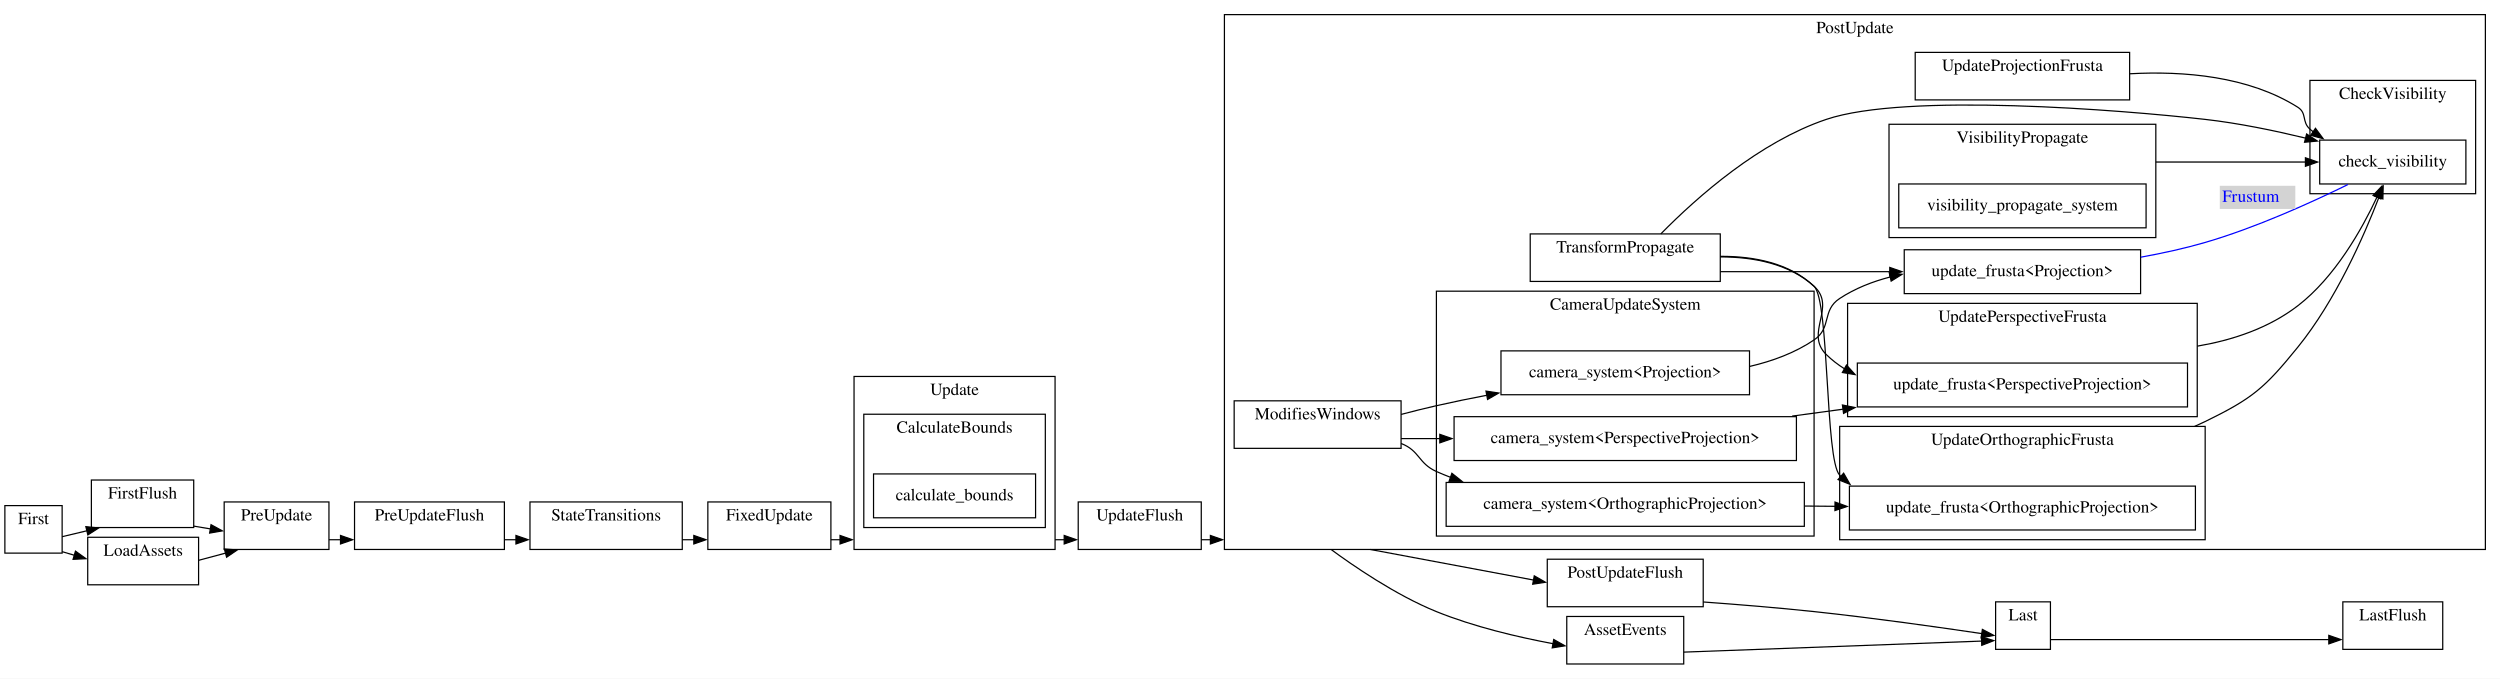
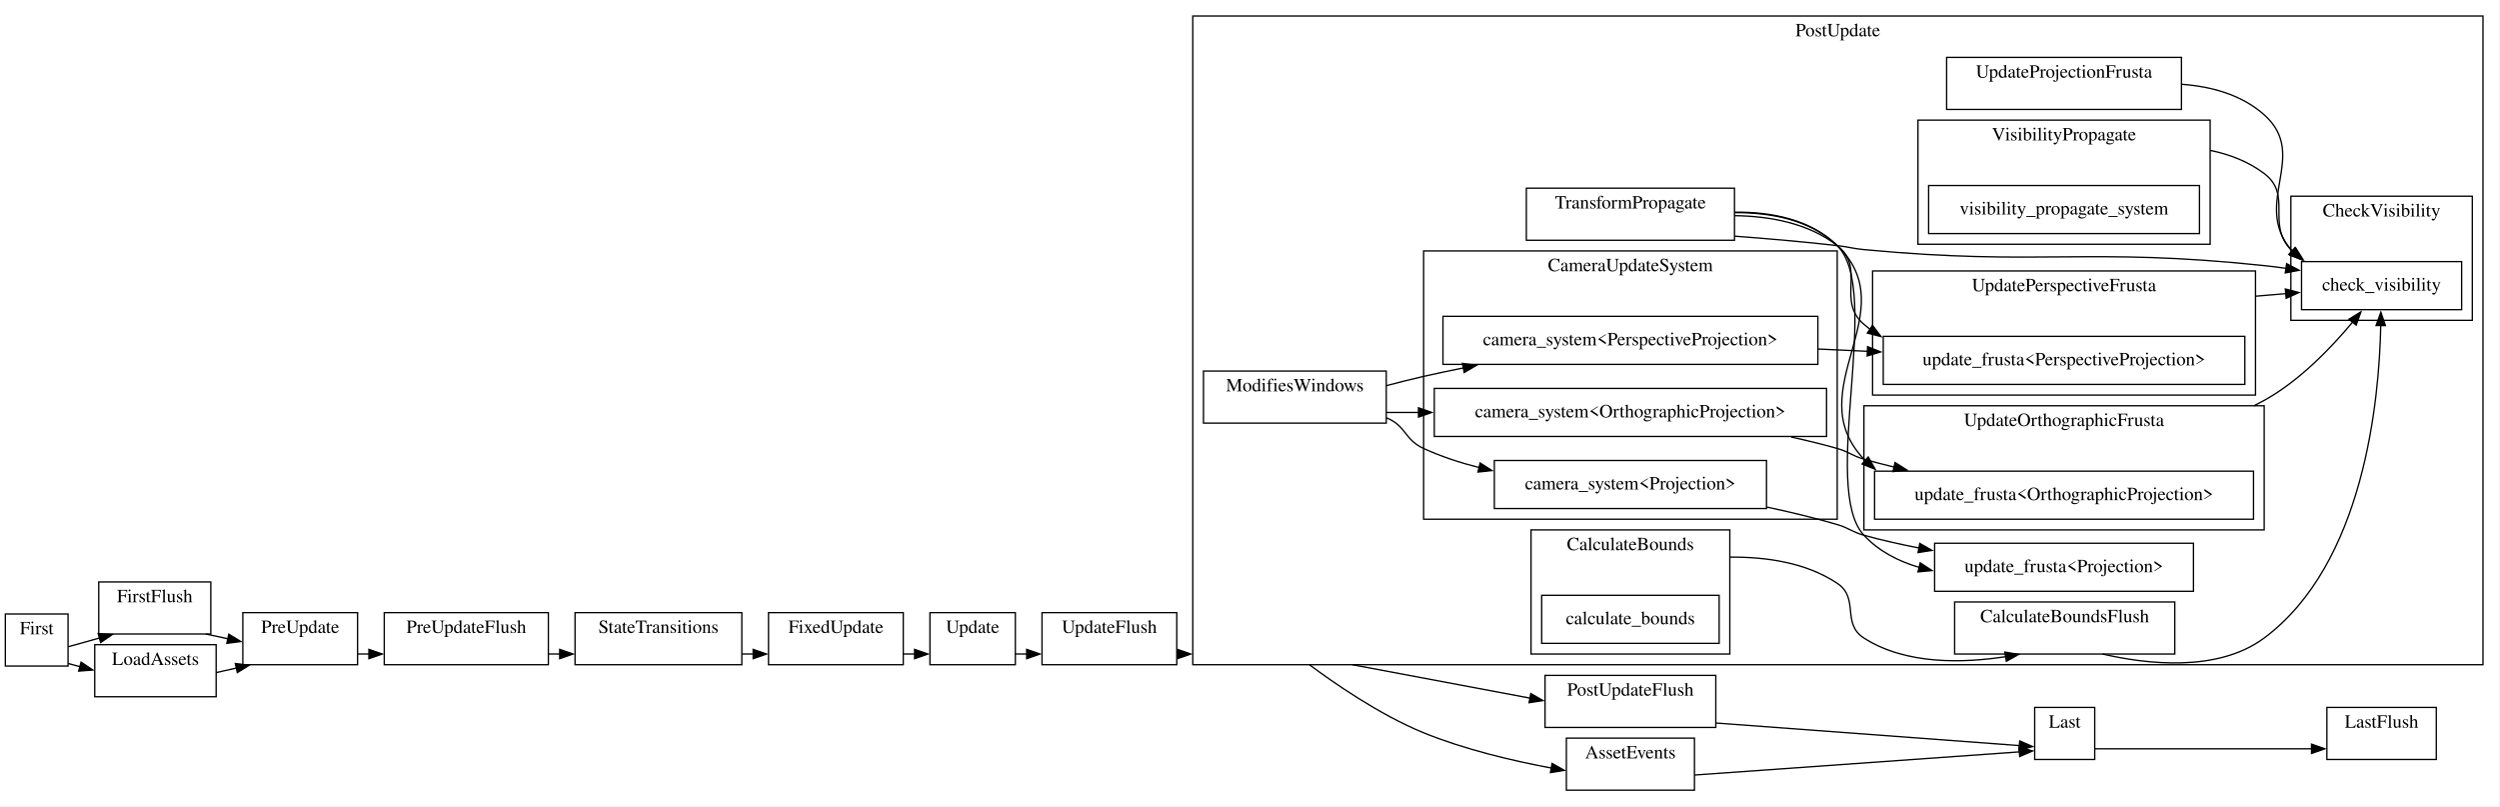
- <svg xmlns="http://www.w3.org/2000/svg" xmlns:xlink="http://www.w3.org/1999/xlink" width="2052pt" height="557pt" viewBox="0.00 0.00 2052.00 557.00">
-   <g id="graph0" class="graph" transform="scale(1 1) rotate(0) translate(4 553)">
-     <polygon fill="white" stroke="none" points="-4,4 -4,-553 2048,-553 2048,4 -4,4" />
+ <svg xmlns="http://www.w3.org/2000/svg" width="1873pt" height="604pt" viewBox="0.00 0.00 1873.00 604.00">
+   <g id="graph0" class="graph" transform="scale(1 1) rotate(0) translate(4 600)">
+     <polygon fill="white" stroke="none" points="-4,4 -4,-600 1869,-600 1869,4 -4,4" />
    <g id="clust1" class="cluster">
-       <polygon fill="none" stroke="black" points="71,-120 71,-159 155,-159 155,-120 71,-120" />
-       <text text-anchor="middle" x="113" y="-143.8" font-family="Times,serif" font-size="14.00">FirstFlush</text>
+       <polygon fill="none" stroke="black" points="70,-125 70,-164 154,-164 154,-125 70,-125" />
+       <text text-anchor="middle" x="112" y="-148.8" font-family="Times,serif" font-size="14.00">FirstFlush</text>
    </g>
    <g id="clust2" class="cluster">
-       <polygon fill="none" stroke="black" points="287,-102 287,-141 410,-141 410,-102 287,-102" />
-       <text text-anchor="middle" x="348.5" y="-125.8" font-family="Times,serif" font-size="14.00">PreUpdateFlush</text>
+       <polygon fill="none" stroke="black" points="284,-102 284,-141 407,-141 407,-102 284,-102" />
+       <text text-anchor="middle" x="345.5" y="-125.8" font-family="Times,serif" font-size="14.00">PreUpdateFlush</text>
    </g>
    <g id="clust3" class="cluster">
-       <polygon fill="none" stroke="black" points="881,-102 881,-141 982,-141 982,-102 881,-102" />
-       <text text-anchor="middle" x="931.5" y="-125.8" font-family="Times,serif" font-size="14.00">UpdateFlush</text>
+       <polygon fill="none" stroke="black" points="777,-102 777,-141 878,-141 878,-102 777,-102" />
+       <text text-anchor="middle" x="827.5" y="-125.8" font-family="Times,serif" font-size="14.00">UpdateFlush</text>
    </g>
    <g id="clust4" class="cluster">
-       <polygon fill="none" stroke="black" points="1266,-55 1266,-94 1394,-94 1394,-55 1266,-55" />
-       <text text-anchor="middle" x="1330" y="-78.8" font-family="Times,serif" font-size="14.00">PostUpdateFlush</text>
+       <polygon fill="none" stroke="black" points="1154,-55 1154,-94 1282,-94 1282,-55 1154,-55" />
+       <text text-anchor="middle" x="1218" y="-78.8" font-family="Times,serif" font-size="14.00">PostUpdateFlush</text>
    </g>
    <g id="clust5" class="cluster">
-       <polygon fill="none" stroke="black" points="1919,-20 1919,-59 2001,-59 2001,-20 1919,-20" />
-       <text text-anchor="middle" x="1960" y="-43.8" font-family="Times,serif" font-size="14.00">LastFlush</text>
+       <polygon fill="none" stroke="black" points="1740,-31 1740,-70 1822,-70 1822,-31 1740,-31" />
+       <text text-anchor="middle" x="1781" y="-54.8" font-family="Times,serif" font-size="14.00">LastFlush</text>
    </g>
    <g id="clust6" class="cluster">
-       <polygon fill="none" stroke="black" points="0,-99 0,-138 47,-138 47,-99 0,-99" />
-       <text text-anchor="middle" x="23.5" y="-122.8" font-family="Times,serif" font-size="14.00">First</text>
+       <polygon fill="none" stroke="black" points="0,-101 0,-140 47,-140 47,-101 0,-101" />
+       <text text-anchor="middle" x="23.5" y="-124.8" font-family="Times,serif" font-size="14.00">First</text>
    </g>
    <g id="clust7" class="cluster">
-       <polygon fill="none" stroke="black" points="180,-102 180,-141 266,-141 266,-102 180,-102" />
-       <text text-anchor="middle" x="223" y="-125.8" font-family="Times,serif" font-size="14.00">PreUpdate</text>
+       <polygon fill="none" stroke="black" points="178,-102 178,-141 264,-141 264,-102 178,-102" />
+       <text text-anchor="middle" x="221" y="-125.8" font-family="Times,serif" font-size="14.00">PreUpdate</text>
    </g>
    <g id="clust8" class="cluster">
-       <polygon fill="none" stroke="black" points="431,-102 431,-141 556,-141 556,-102 431,-102" />
-       <text text-anchor="middle" x="493.5" y="-125.8" font-family="Times,serif" font-size="14.00">StateTransitions</text>
+       <polygon fill="none" stroke="black" points="427,-102 427,-141 552,-141 552,-102 427,-102" />
+       <text text-anchor="middle" x="489.5" y="-125.8" font-family="Times,serif" font-size="14.00">StateTransitions</text>
    </g>
    <g id="clust9" class="cluster">
-       <polygon fill="none" stroke="black" points="577,-102 577,-141 678,-141 678,-102 577,-102" />
-       <text text-anchor="middle" x="627.5" y="-125.8" font-family="Times,serif" font-size="14.00">FixedUpdate</text>
+       <polygon fill="none" stroke="black" points="572,-102 572,-141 673,-141 673,-102 572,-102" />
+       <text text-anchor="middle" x="622.5" y="-125.8" font-family="Times,serif" font-size="14.00">FixedUpdate</text>
    </g>
    <g id="clust10" class="cluster">
-       <polygon fill="none" stroke="black" points="697,-102 697,-244 862,-244 862,-102 697,-102" />
-       <text text-anchor="middle" x="779.5" y="-228.8" font-family="Times,serif" font-size="14.00">Update</text>
+       <polygon fill="none" stroke="black" points="693,-102 693,-141 757,-141 757,-102 693,-102" />
+       <text text-anchor="middle" x="725" y="-125.8" font-family="Times,serif" font-size="14.00">Update</text>
    </g>
    <g id="clust11" class="cluster">
-       <polygon fill="none" stroke="black" points="705,-120 705,-213 854,-213 854,-120 705,-120" />
-       <text text-anchor="middle" x="779.5" y="-197.8" font-family="Times,serif" font-size="14.00">CalculateBounds</text>
+       <polygon fill="none" stroke="black" points="890,-102 890,-588 1857,-588 1857,-102 890,-102" />
+       <text text-anchor="middle" x="1373.5" y="-572.8" font-family="Times,serif" font-size="14.00">PostUpdate</text>
    </g>
    <g id="clust12" class="cluster">
-       <polygon fill="none" stroke="black" points="1001,-102 1001,-541 2036,-541 2036,-102 1001,-102" />
-       <text text-anchor="middle" x="1518.5" y="-525.8" font-family="Times,serif" font-size="14.00">PostUpdate</text>
+       <polygon fill="none" stroke="black" points="1140,-420 1140,-459 1296,-459 1296,-420 1140,-420" />
+       <text text-anchor="middle" x="1218" y="-443.8" font-family="Times,serif" font-size="14.00">TransformPropagate</text>
    </g>
    <g id="clust13" class="cluster">
-       <polygon fill="none" stroke="black" points="1252,-322 1252,-361 1408,-361 1408,-322 1252,-322" />
-       <text text-anchor="middle" x="1330" y="-345.8" font-family="Times,serif" font-size="14.00">TransformPropagate</text>
+       <polygon fill="none" stroke="black" points="898,-283 898,-322 1035,-322 1035,-283 898,-283" />
+       <text text-anchor="middle" x="966.5" y="-306.8" font-family="Times,serif" font-size="14.00">ModifiesWindows</text>
    </g>
    <g id="clust14" class="cluster">
-       <polygon fill="none" stroke="black" points="1009,-185 1009,-224 1146,-224 1146,-185 1009,-185" />
-       <text text-anchor="middle" x="1077.5" y="-208.8" font-family="Times,serif" font-size="14.00">ModifiesWindows</text>
+       <polygon fill="none" stroke="black" points="1063,-211 1063,-412 1373,-412 1373,-211 1063,-211" />
+       <text text-anchor="middle" x="1218" y="-396.8" font-family="Times,serif" font-size="14.00">CameraUpdateSystem</text>
    </g>
    <g id="clust15" class="cluster">
-       <polygon fill="none" stroke="black" points="1175,-113 1175,-314 1485,-314 1485,-113 1175,-113" />
-       <text text-anchor="middle" x="1330" y="-298.8" font-family="Times,serif" font-size="14.00">CameraUpdateSystem</text>
+       <polygon fill="none" stroke="black" points="1143.5,-110 1143.5,-203 1292.5,-203 1292.5,-110 1143.5,-110" />
+       <text text-anchor="middle" x="1218" y="-187.8" font-family="Times,serif" font-size="14.00">CalculateBounds</text>
    </g>
    <g id="clust16" class="cluster">
-       <polygon fill="none" stroke="black" points="1506,-110 1506,-203 1806,-203 1806,-110 1506,-110" />
-       <text text-anchor="middle" x="1656" y="-187.8" font-family="Times,serif" font-size="14.00">UpdateOrthographicFrusta</text>
+       <polygon fill="none" stroke="black" points="1461,-110 1461,-149 1626,-149 1626,-110 1461,-110" />
+       <text text-anchor="middle" x="1543.5" y="-133.8" font-family="Times,serif" font-size="14.00">CalculateBoundsFlush</text>
    </g>
    <g id="clust17" class="cluster">
-       <polygon fill="none" stroke="black" points="1512.5,-211 1512.5,-304 1799.5,-304 1799.5,-211 1512.5,-211" />
-       <text text-anchor="middle" x="1656" y="-288.8" font-family="Times,serif" font-size="14.00">UpdatePerspectiveFrusta</text>
+       <polygon fill="none" stroke="black" points="1393,-203 1393,-296 1693,-296 1693,-203 1393,-203" />
+       <text text-anchor="middle" x="1543" y="-280.8" font-family="Times,serif" font-size="14.00">UpdateOrthographicFrusta</text>
    </g>
    <g id="clust18" class="cluster">
-       <polygon fill="none" stroke="black" points="1568,-471 1568,-510 1744,-510 1744,-471 1568,-471" />
-       <text text-anchor="middle" x="1656" y="-494.8" font-family="Times,serif" font-size="14.00">UpdateProjectionFrusta</text>
+       <polygon fill="none" stroke="black" points="1399.5,-304 1399.5,-397 1686.5,-397 1686.5,-304 1399.5,-304" />
+       <text text-anchor="middle" x="1543" y="-381.8" font-family="Times,serif" font-size="14.00">UpdatePerspectiveFrusta</text>
    </g>
    <g id="clust19" class="cluster">
-       <polygon fill="none" stroke="black" points="1892,-394 1892,-487 2028,-487 2028,-394 1892,-394" />
-       <text text-anchor="middle" x="1960" y="-471.8" font-family="Times,serif" font-size="14.00">CheckVisibility</text>
+       <polygon fill="none" stroke="black" points="1455,-518 1455,-557 1631,-557 1631,-518 1455,-518" />
+       <text text-anchor="middle" x="1543" y="-541.8" font-family="Times,serif" font-size="14.00">UpdateProjectionFrusta</text>
    </g>
    <g id="clust20" class="cluster">
-       <polygon fill="none" stroke="black" points="1546.5,-358 1546.5,-451 1765.5,-451 1765.5,-358 1546.5,-358" />
-       <text text-anchor="middle" x="1656" y="-435.8" font-family="Times,serif" font-size="14.00">VisibilityPropagate</text>
+       <polygon fill="none" stroke="black" points="1713,-360 1713,-453 1849,-453 1849,-360 1713,-360" />
+       <text text-anchor="middle" x="1781" y="-437.8" font-family="Times,serif" font-size="14.00">CheckVisibility</text>
    </g>
    <g id="clust21" class="cluster">
-       <polygon fill="none" stroke="black" points="1634,-20 1634,-59 1679,-59 1679,-20 1634,-20" />
-       <text text-anchor="middle" x="1656.5" y="-43.8" font-family="Times,serif" font-size="14.00">Last</text>
+       <polygon fill="none" stroke="black" points="1433.5,-417 1433.5,-510 1652.5,-510 1652.5,-417 1433.5,-417" />
+       <text text-anchor="middle" x="1543" y="-494.8" font-family="Times,serif" font-size="14.00">VisibilityPropagate</text>
    </g>
    <g id="clust22" class="cluster">
-       <polygon fill="none" stroke="black" points="68,-73 68,-112 159,-112 159,-73 68,-73" />
-       <text text-anchor="middle" x="113.5" y="-96.8" font-family="Times,serif" font-size="14.00">LoadAssets</text>
+       <polygon fill="none" stroke="black" points="1521,-31 1521,-70 1566,-70 1566,-31 1521,-31" />
+       <text text-anchor="middle" x="1543.5" y="-54.8" font-family="Times,serif" font-size="14.00">Last</text>
    </g>
    <g id="clust23" class="cluster">
-       <polygon fill="none" stroke="black" points="1282,-8 1282,-47 1378,-47 1378,-8 1282,-8" />
-       <text text-anchor="middle" x="1330" y="-31.8" font-family="Times,serif" font-size="14.00">AssetEvents</text>
+       <polygon fill="none" stroke="black" points="67,-78 67,-117 158,-117 158,-78 67,-78" />
+       <text text-anchor="middle" x="112.5" y="-101.8" font-family="Times,serif" font-size="14.00">LoadAssets</text>
+     </g>
+     <g id="clust24" class="cluster">
+       <polygon fill="none" stroke="black" points="1170,-8 1170,-47 1266,-47 1266,-8 1170,-8" />
+       <text text-anchor="middle" x="1218" y="-31.8" font-family="Times,serif" font-size="14.00">AssetEvents</text>
    </g>
    <g id="edge2" class="edge">
-       <path fill="none" stroke="black" d="M155,-121.17C159.51,-120.42 164.14,-119.64 168.77,-118.87" />
-       <polygon fill="black" stroke="black" points="169.22,-122.34 178.51,-117.25 168.07,-115.44 169.22,-122.34" />
+       <path fill="none" stroke="black" d="M150.21,-125C155.62,-123.84 161.27,-122.62 166.92,-121.41" />
+       <polygon fill="black" stroke="black" points="167.48,-124.87 176.53,-119.35 166.01,-118.02 167.48,-124.87" />
    </g>
    <g id="edge4" class="edge">
-       <path fill="none" stroke="black" d="M410,-110C413.26,-110 416.56,-110 419.86,-110" />
-       <polygon fill="black" stroke="black" points="419.49,-113.5 429.49,-110 419.49,-106.5 419.49,-113.5" />
+       <path fill="none" stroke="black" d="M407,-110C409.83,-110 412.68,-110 415.54,-110" />
+       <polygon fill="black" stroke="black" points="415.49,-113.5 425.49,-110 415.49,-106.5 415.49,-113.5" />
    </g>
    <g id="edge8" class="edge">
-       <path fill="none" stroke="black" d="M982,-110C984.49,-110 987.02,-110 989.58,-110" />
-       <polygon fill="black" stroke="black" points="989.49,-113.5 999.49,-110 989.49,-106.5 989.49,-113.5" />
+       <path fill="none" stroke="black" d="M878,-110C878.18,-110 878.37,-110 878.55,-110" />
+       <polygon fill="black" stroke="black" points="878.49,-113.5 888.49,-110 878.49,-106.5 878.49,-113.5" />
    </g>
    <g id="edge10" class="edge">
-       <path fill="none" stroke="black" d="M1394,-58.9C1421.91,-56.88 1455.13,-54.18 1485,-51 1533.16,-45.87 1588.74,-37.98 1622.87,-32.9" />
-       <polygon fill="black" stroke="black" points="1623.14,-36.4 1632.51,-31.46 1622.1,-29.48 1623.14,-36.4" />
+       <path fill="none" stroke="black" d="M1282,-58.32C1350.25,-53.25 1456.47,-45.35 1509.54,-41.41" />
+       <polygon fill="black" stroke="black" points="1509.78,-44.9 1519.49,-40.67 1509.26,-37.92 1509.78,-44.9" />
    </g>
    <g id="edge1" class="edge">
-       <path fill="none" stroke="black" d="M47,-112.49C53.33,-114 60.41,-115.69 67.51,-117.38" />
-       <polygon fill="black" stroke="black" points="66.47,-120.73 77.01,-119.65 68.1,-113.92 66.47,-120.73" />
+       <path fill="none" stroke="black" d="M47,-115.44C53.47,-117.25 60.51,-119.21 67,-121 68.18,-121.33 69.37,-121.65 70.58,-121.99" />
+       <polygon fill="black" stroke="black" points="69.56,-125.34 80.13,-124.6 71.41,-118.58 69.56,-125.34" />
    </g>
    <g id="edge13" class="edge">
-       <path fill="none" stroke="black" d="M47,-100.2C50.21,-99.26 53.61,-98.25 57.12,-97.22" />
-       <polygon fill="black" stroke="black" points="57.95,-100.62 66.55,-94.43 55.97,-93.9 57.95,-100.62" />
+       <path fill="none" stroke="black" d="M47,-102.92C49.97,-102.13 53.11,-101.3 56.34,-100.45" />
+       <polygon fill="black" stroke="black" points="56.77,-103.96 65.54,-98.02 54.98,-97.19 56.77,-103.96" />
    </g>
    <g id="edge3" class="edge">
-       <path fill="none" stroke="black" d="M266,-110C269.16,-110 272.4,-110 275.68,-110" />
-       <polygon fill="black" stroke="black" points="275.49,-113.5 285.49,-110 275.49,-106.5 275.49,-113.5" />
+       <path fill="none" stroke="black" d="M264,-110C266.78,-110 269.62,-110 272.49,-110" />
+       <polygon fill="black" stroke="black" points="272.49,-113.5 282.49,-110 272.49,-106.5 272.49,-113.5" />
    </g>
    <g id="edge5" class="edge">
-       <path fill="none" stroke="black" d="M556,-110C559.22,-110 562.46,-110 565.69,-110" />
-       <polygon fill="black" stroke="black" points="565.49,-113.5 575.49,-110 565.49,-106.5 565.49,-113.5" />
+       <path fill="none" stroke="black" d="M552,-110C554.93,-110 557.87,-110 560.8,-110" />
+       <polygon fill="black" stroke="black" points="560.49,-113.5 570.49,-110 560.49,-106.5 560.49,-113.5" />
    </g>
    <g id="edge6" class="edge">
-       <path fill="none" stroke="black" d="M678,-110C680.58,-110 683.21,-110 685.86,-110" />
-       <polygon fill="black" stroke="black" points="685.49,-113.5 695.49,-110 685.49,-106.5 685.49,-113.5" />
+       <path fill="none" stroke="black" d="M673,-110C675.93,-110 678.87,-110 681.76,-110" />
+       <polygon fill="black" stroke="black" points="681.49,-113.5 691.49,-110 681.49,-106.5 681.49,-113.5" />
    </g>
    <g id="edge7" class="edge">
-       <path fill="none" stroke="black" d="M862,-110C864.53,-110 867.05,-110 869.55,-110" />
-       <polygon fill="black" stroke="black" points="869.49,-113.5 879.49,-110 869.49,-106.5 869.49,-113.5" />
-     </g>
-     <g id="node12" class="node">
-       <polygon fill="none" stroke="black" points="846,-164 713,-164 713,-128 846,-128 846,-164" />
-       <text text-anchor="middle" x="779.5" y="-142.3" font-family="Times,serif" font-size="14.00">calculate_bounds</text>
+       <path fill="none" stroke="black" d="M757,-110C759.78,-110 762.64,-110 765.56,-110" />
+       <polygon fill="black" stroke="black" points="765.49,-113.5 775.49,-110 765.49,-106.5 765.49,-113.5" />
    </g>
    <g id="edge9" class="edge">
-       <path fill="none" stroke="black" d="M1120.72,-102C1157.45,-95.12 1211.26,-85.05 1254.98,-76.86" />
-       <polygon fill="black" stroke="black" points="1255.33,-80.36 1264.52,-75.07 1254.04,-73.48 1255.33,-80.36" />
+       <path fill="none" stroke="black" d="M1009.55,-102C1046.06,-95.14 1099.52,-85.09 1143.02,-76.91" />
+       <polygon fill="black" stroke="black" points="1143.33,-80.41 1152.51,-75.12 1142.04,-73.53 1143.33,-80.41" />
    </g>
    <g id="edge14" class="edge">
-       <path fill="none" stroke="black" d="M1088.53,-102C1105.71,-89.33 1141.26,-64.67 1175,-51 1205.65,-38.58 1241.6,-30.1 1271.06,-24.59" />
-       <polygon fill="black" stroke="black" points="1271.29,-28.11 1280.51,-22.9 1270.05,-21.22 1271.29,-28.11" />
-     </g>
-     <g id="node21" class="node">
-       <polygon fill="none" stroke="black" points="1798,-154 1514,-154 1514,-118 1798,-118 1798,-154" />
-       <text text-anchor="middle" x="1656" y="-132.3" font-family="Times,serif" font-size="14.00">update_frusta&lt;OrthographicProjection&gt;</text>
+       <path fill="none" stroke="black" d="M977.4,-102C994.38,-89.32 1029.54,-64.65 1063,-51 1093.63,-38.51 1129.59,-30.02 1159.05,-24.53" />
+       <polygon fill="black" stroke="black" points="1159.28,-28.04 1168.51,-22.84 1158.05,-21.15 1159.28,-28.04" />
+     </g>
+     <g id="node22" class="node">
+       <polygon fill="none" stroke="black" points="1685,-247 1401,-247 1401,-211 1685,-211 1685,-247" />
+       <text text-anchor="middle" x="1543" y="-225.3" font-family="Times,serif" font-size="14.00">update_frusta&lt;OrthographicProjection&gt;</text>
+     </g>
+     <g id="edge21" class="edge">
+       <path fill="none" stroke="black" d="M1296,-440.7C1323.58,-440.86 1352.81,-435.27 1373,-416 1424.84,-366.52 1343.74,-308.05 1393,-256 1393.37,-255.61 1393.75,-255.22 1394.13,-254.83" />
+       <polygon fill="black" stroke="black" points="1396.25,-257.63 1401.47,-248.4 1391.64,-252.36 1396.25,-257.63" />
+     </g>
+     <g id="node24" class="node">
+       <polygon fill="none" stroke="black" points="1678.5,-348 1407.5,-348 1407.5,-312 1678.5,-312 1678.5,-348" />
+       <text text-anchor="middle" x="1543" y="-326.3" font-family="Times,serif" font-size="14.00">update_frusta&lt;PerspectiveProjection&gt;</text>
+     </g>
+     <g id="edge23" class="edge">
+       <path fill="none" stroke="black" d="M1296,-438.42C1322.79,-438.07 1351.49,-432.73 1373,-416 1394.86,-399.01 1372.03,-375.08 1393,-357 1394.51,-355.7 1396.05,-354.46 1397.64,-353.26" />
+       <polygon fill="black" stroke="black" points="1399.45,-356.26 1405.83,-347.81 1395.57,-350.44 1399.45,-356.26" />
+     </g>
+     <g id="node27" class="node">
+       <polygon fill="none" stroke="black" points="1841,-404 1721,-404 1721,-368 1841,-368 1841,-404" />
+       <text text-anchor="middle" x="1781" y="-382.3" font-family="Times,serif" font-size="14.00">check_visibility</text>
+     </g>
+     <g id="edge31" class="edge">
+       <path fill="none" stroke="black" d="M1296,-423.08C1320.63,-421.22 1348,-418.85 1373,-416 1381.93,-414.98 1384.05,-413.85 1393,-413 1525.85,-400.42 1560.3,-415.03 1693,-401 1698.34,-400.44 1703.85,-399.74 1709.38,-398.97" />
+       <polygon fill="black" stroke="black" points="1709.84,-402.44 1719.21,-397.51 1708.81,-395.52 1709.84,-402.44" />
+     </g>
+     <g id="node30" class="node">
+       <polygon fill="none" stroke="black" points="1640,-193 1446,-193 1446,-157 1640,-157 1640,-193" />
+       <text text-anchor="middle" x="1543" y="-171.3" font-family="Times,serif" font-size="14.00">update_frusta&lt;Projection&gt;</text>
+     </g>
+     <g id="edge25" class="edge">
+       <path fill="none" stroke="black" d="M1296,-441.04C1323.72,-441.29 1353.04,-435.68 1373,-416 1407.48,-382 1359.94,-234.38 1393,-199 1404.19,-187.02 1418.81,-179.47 1434.52,-174.89" />
+       <polygon fill="black" stroke="black" points="1435.19,-178.32 1444.06,-172.53 1433.52,-171.53 1435.19,-178.32" />
+     </g>
+     <g id="node15" class="node">
+       <polygon fill="none" stroke="black" points="1320,-255 1116,-255 1116,-219 1320,-219 1320,-255" />
+       <text text-anchor="middle" x="1218" y="-233.3" font-family="Times,serif" font-size="14.00">camera_system&lt;Projection&gt;</text>
+     </g>
+     <g id="edge16" class="edge">
+       <path fill="none" stroke="black" d="M1035,-287C1050,-281.13 1048.37,-270.72 1063,-264 1076.07,-258 1090.33,-253.32 1104.72,-249.68" />
+       <polygon fill="black" stroke="black" points="1105.33,-253.13 1114.27,-247.44 1103.73,-246.32 1105.33,-253.13" />
+     </g>
+     <g id="node16" class="node">
+       <polygon fill="none" stroke="black" points="1365,-309 1071,-309 1071,-273 1365,-273 1365,-309" />
+       <text text-anchor="middle" x="1218" y="-287.3" font-family="Times,serif" font-size="14.00">camera_system&lt;OrthographicProjection&gt;</text>
+     </g>
+     <g id="edge17" class="edge">
+       <path fill="none" stroke="black" d="M1035,-291C1042.82,-291 1051.03,-291 1059.44,-291" />
+       <polygon fill="black" stroke="black" points="1059.15,-294.5 1069.15,-291 1059.15,-287.5 1059.15,-294.5" />
+     </g>
+     <g id="node17" class="node">
+       <polygon fill="none" stroke="black" points="1358.5,-363 1077.5,-363 1077.5,-327 1358.5,-327 1358.5,-363" />
+       <text text-anchor="middle" x="1218" y="-341.3" font-family="Times,serif" font-size="14.00">camera_system&lt;PerspectiveProjection&gt;</text>
+     </g>
+     <g id="edge18" class="edge">
+       <path fill="none" stroke="black" d="M1035,-311.04C1044.37,-313.53 1053.9,-315.93 1063,-318 1072.72,-320.21 1082.82,-322.35 1092.99,-324.38" />
+       <polygon fill="black" stroke="black" points="1092.06,-327.76 1102.55,-326.25 1093.41,-320.89 1092.06,-327.76" />
+     </g>
+     <g id="edge24" class="edge">
+       <path fill="none" stroke="black" d="M1320.31,-220.09C1338.01,-216.33 1356.15,-211.96 1373,-207 1382.18,-204.29 1383.77,-201.55 1393,-199 1406.25,-195.33 1420.33,-192.16 1434.34,-189.43" />
+       <polygon fill="black" stroke="black" points="1434.87,-192.89 1444.06,-187.62 1433.58,-186.01 1434.87,-192.89" />
    </g>
    <g id="edge20" class="edge">
-       <path fill="none" stroke="black" d="M1408,-342.59C1435.54,-342.72 1464.74,-337.14 1485,-318 1497.63,-306.07 1493.99,-175.56 1506,-163 1506.37,-162.61 1506.75,-162.22 1507.14,-161.84" />
-       <polygon fill="black" stroke="black" points="1509.25,-164.64 1514.51,-155.44 1504.66,-159.35 1509.25,-164.64" />
-     </g>
-     <g id="node23" class="node">
-       <polygon fill="none" stroke="black" points="1791.5,-255 1520.5,-255 1520.5,-219 1791.5,-219 1791.5,-255" />
-       <text text-anchor="middle" x="1656" y="-233.3" font-family="Times,serif" font-size="14.00">update_frusta&lt;PerspectiveProjection&gt;</text>
+       <path fill="none" stroke="black" d="M1338.52,-272.57C1350.25,-270.01 1361.9,-267.16 1373,-264 1382.21,-261.38 1383.8,-258.64 1393,-256 1400.38,-253.88 1408.02,-251.89 1415.77,-250.03" />
+       <polygon fill="black" stroke="black" points="1416.33,-253.49 1425.29,-247.83 1414.76,-246.67 1416.33,-253.49" />
    </g>
    <g id="edge22" class="edge">
-       <path fill="none" stroke="black" d="M1408,-342.13C1435.36,-342.15 1464.44,-336.62 1485,-318 1503.74,-301.03 1476.93,-279.68 1495,-262 1499.58,-257.51 1504.62,-253.63 1510,-250.27" />
-       <polygon fill="black" stroke="black" points="1511.59,-253.39 1518.68,-245.52 1508.23,-247.25 1511.59,-253.39" />
-     </g>
-     <g id="node26" class="node">
-       <polygon fill="none" stroke="black" points="2020,-438 1900,-438 1900,-402 2020,-402 2020,-438" />
-       <text text-anchor="middle" x="1960" y="-416.3" font-family="Times,serif" font-size="14.00">check_visibility</text>
+       <path fill="none" stroke="black" d="M1358.79,-338.51C1371.06,-337.94 1383.51,-337.36 1395.83,-336.79" />
+       <polygon fill="black" stroke="black" points="1395.76,-340.3 1405.59,-336.33 1395.44,-333.3 1395.76,-340.3" />
+     </g>
+     <g id="edge19" class="edge">
+       <path fill="none" stroke="black" d="M1292.5,-182.58C1319.77,-182.86 1349.71,-178.52 1373,-163 1389.87,-151.76 1375.95,-132.97 1393,-122 1424.33,-101.84 1467.54,-103.09 1499.36,-108.04" />
+       <polygon fill="black" stroke="black" points="1498.58,-111.46 1509.04,-109.74 1499.79,-104.56 1498.58,-111.46" />
+     </g>
+     <g id="node19" class="node">
+       <polygon fill="none" stroke="black" points="1284.5,-154 1151.5,-154 1151.5,-118 1284.5,-118 1284.5,-154" />
+       <text text-anchor="middle" x="1218" y="-132.3" font-family="Times,serif" font-size="14.00">calculate_bounds</text>
+     </g>
+     <g id="edge26" class="edge">
+       <path fill="none" stroke="black" d="M1571.88,-110C1604.33,-102.5 1657.95,-95.92 1693,-122 1767.85,-177.69 1779.26,-299.81 1780.37,-356.28" />
+       <polygon fill="black" stroke="black" points="1776.87,-356.12 1780.45,-366.09 1783.87,-356.06 1776.87,-356.12" />
+     </g>
+     <g id="edge27" class="edge">
+       <path fill="none" stroke="black" d="M1685.32,-296C1687.93,-297.28 1690.49,-298.61 1693,-300 1719.35,-314.57 1743.2,-339.39 1759.24,-358.63" />
+       <polygon fill="black" stroke="black" points="1756.5,-360.8 1765.51,-366.38 1761.94,-356.4 1756.5,-360.8" />
+     </g>
+     <g id="edge28" class="edge">
+       <path fill="none" stroke="black" d="M1686.5,-378.08C1694.34,-378.74 1702.04,-379.39 1709.43,-380.02" />
+       <polygon fill="black" stroke="black" points="1708.87,-383.48 1719.13,-380.84 1709.47,-376.51 1708.87,-383.48" />
    </g>
    <g id="edge29" class="edge">
-       <path fill="none" stroke="black" d="M1359.19,-361C1389.33,-391.63 1440.24,-436.51 1495,-455 1560.48,-477.11 1737.33,-462.75 1806,-455 1833.24,-451.92 1862.7,-445.86 1888.43,-439.63" />
-       <polygon fill="black" stroke="black" points="1889.26,-443.03 1898.12,-437.23 1887.57,-436.24 1889.26,-443.03" />
+       <path fill="none" stroke="black" d="M1631,-536.86C1653.51,-535.22 1676.13,-529.03 1693,-514 1727.17,-483.56 1683.82,-448.25 1713,-413 1713.34,-412.59 1713.69,-412.19 1714.04,-411.79" />
+       <polygon fill="black" stroke="black" points="1716.15,-414.59 1721.24,-405.3 1711.47,-409.39 1716.15,-414.59" />
+     </g>
+     <g id="edge30" class="edge">
+       <path fill="none" stroke="black" d="M1652.5,-487.33C1667.12,-484.35 1681.14,-478.96 1693,-470 1714.42,-453.82 1694.45,-432.41 1713,-413 1713.58,-412.39 1714.19,-411.79 1714.8,-411.2" />
+       <polygon fill="black" stroke="black" points="1716.65,-414.2 1722.32,-405.25 1712.31,-408.71 1716.65,-414.2" />
    </g>
    <g id="node29" class="node">
-       <polygon fill="none" stroke="black" points="1753,-348 1559,-348 1559,-312 1753,-312 1753,-348" />
-       <text text-anchor="middle" x="1656" y="-326.3" font-family="Times,serif" font-size="14.00">update_frusta&lt;Projection&gt;</text>
-     </g>
-     <g id="edge24" class="edge">
-       <path fill="none" stroke="black" d="M1408,-330C1449.58,-330 1501.58,-330 1547.14,-330" />
-       <polygon fill="black" stroke="black" points="1547.12,-333.5 1557.12,-330 1547.12,-326.5 1547.12,-333.5" />
-     </g>
-     <g id="node17" class="node">
-       <polygon fill="none" stroke="black" points="1432,-265 1228,-265 1228,-229 1432,-229 1432,-265" />
-       <text text-anchor="middle" x="1330" y="-243.3" font-family="Times,serif" font-size="14.00">camera_system&lt;Projection&gt;</text>
-     </g>
-     <g id="edge16" class="edge">
-       <path fill="none" stroke="black" d="M1146,-212.83C1155.7,-215.4 1165.57,-217.87 1175,-220 1188.37,-223.03 1202.46,-225.91 1216.46,-228.59" />
-       <polygon fill="black" stroke="black" points="1215.69,-232 1226.17,-230.41 1216.99,-225.12 1215.69,-232" />
-     </g>
-     <g id="node18" class="node">
-       <polygon fill="none" stroke="black" points="1477,-157 1183,-157 1183,-121 1477,-121 1477,-157" />
-       <text text-anchor="middle" x="1330" y="-135.3" font-family="Times,serif" font-size="14.00">camera_system&lt;OrthographicProjection&gt;</text>
-     </g>
-     <g id="edge17" class="edge">
-       <path fill="none" stroke="black" d="M1146,-189C1161.37,-183.13 1159.99,-172.74 1175,-166 1178.81,-164.29 1182.73,-162.68 1186.71,-161.18" />
-       <polygon fill="black" stroke="black" points="1187.71,-164.54 1195.99,-157.93 1185.4,-157.93 1187.71,-164.54" />
-     </g>
-     <g id="node19" class="node">
-       <polygon fill="none" stroke="black" points="1470.5,-211 1189.5,-211 1189.5,-175 1470.5,-175 1470.5,-211" />
-       <text text-anchor="middle" x="1330" y="-189.3" font-family="Times,serif" font-size="14.00">camera_system&lt;PerspectiveProjection&gt;</text>
-     </g>
-     <g id="edge18" class="edge">
-       <path fill="none" stroke="black" d="M1146,-193C1156.17,-193 1166.99,-193 1178.08,-193" />
-       <polygon fill="black" stroke="black" points="1177.8,-196.5 1187.8,-193 1177.8,-189.5 1177.8,-196.5" />
-     </g>
-     <g id="edge23" class="edge">
-       <path fill="none" stroke="black" d="M1432.25,-252.26C1450.89,-256.59 1469.38,-263.42 1485,-274 1499.7,-283.96 1491.16,-298.24 1506,-308 1518.57,-316.27 1533.01,-321.93 1547.86,-325.75" />
-       <polygon fill="black" stroke="black" points="1546.71,-329.08 1557.24,-327.87 1548.26,-322.25 1546.71,-329.08" />
-     </g>
-     <g id="edge19" class="edge">
-       <path fill="none" stroke="black" d="M1477.36,-137.64C1485.66,-137.57 1494.02,-137.49 1502.34,-137.41" />
-       <polygon fill="black" stroke="black" points="1502.18,-140.92 1512.15,-137.32 1502.12,-133.92 1502.18,-140.92" />
-     </g>
-     <g id="edge21" class="edge">
-       <path fill="none" stroke="black" d="M1467,-211.47C1480.87,-213.35 1495,-215.27 1508.97,-217.17" />
-       <polygon fill="black" stroke="black" points="1508.25,-220.6 1518.63,-218.48 1509.19,-213.67 1508.25,-220.6" />
-     </g>
-     <g id="edge25" class="edge">
-       <path fill="none" stroke="black" d="M1797.31,-203C1800.26,-204.28 1803.16,-205.61 1806,-207 1844.93,-225.98 1854.71,-234.37 1882,-268 1913.01,-306.22 1936.24,-358.97 1948.7,-391.21" />
-       <polygon fill="black" stroke="black" points="1945.32,-392.16 1952.12,-400.29 1951.87,-389.7 1945.32,-392.16" />
-     </g>
-     <g id="edge26" class="edge">
-       <path fill="none" stroke="black" d="M1799.5,-268.87C1829.07,-273.89 1858.38,-283.85 1882,-302 1912.51,-325.45 1934.6,-364.64 1947.1,-391.37" />
-       <polygon fill="black" stroke="black" points="1943.8,-392.57 1951.09,-400.26 1950.19,-389.7 1943.8,-392.57" />
-     </g>
-     <g id="edge27" class="edge">
-       <path fill="none" stroke="black" d="M1744,-492.44C1788.45,-494.87 1841.55,-490.52 1882,-465 1889.74,-460.12 1885.14,-453.06 1892,-447 1892.92,-446.19 1893.86,-445.4 1894.83,-444.64" />
-       <polygon fill="black" stroke="black" points="1896.54,-447.7 1902.84,-439.18 1892.61,-441.92 1896.54,-447.7" />
-     </g>
-     <g id="edge28" class="edge">
-       <path fill="none" stroke="black" d="M1765.5,-420C1806.45,-420 1851.93,-420 1888.51,-420" />
-       <polygon fill="black" stroke="black" points="1888.29,-423.5 1898.29,-420 1888.29,-416.5 1888.29,-423.5" />
-     </g>
-     <g id="node28" class="node">
-       <polygon fill="none" stroke="black" points="1757.5,-402 1554.5,-402 1554.5,-366 1757.5,-366 1757.5,-402" />
-       <text text-anchor="middle" x="1656" y="-380.3" font-family="Times,serif" font-size="14.00">visibility_propagate_system</text>
-     </g>
-     <g id="edge30" class="edge">
-       <path fill="none" stroke="blue" d="M1753.16,-341.9C1770.91,-345.11 1789.15,-349.09 1806,-354 1847.52,-366.1 1892.73,-386.57 1923.15,-401.52" />
-       <g id="a_edge30-label">
-         <a xlink:title="update_frusta&lt;Projection&gt; -- check_visibility">
-           <polygon fill="#d3d3d3" stroke="none" points="1818,-381.5 1818,-400.5 1880,-400.5 1880,-381.5 1818,-381.5" />
-           <text text-anchor="start" x="1820" y="-387.3" font-family="Times,serif" font-size="14.00" fill="blue">Frustum</text>
-         </a>
-       </g>
+       <polygon fill="none" stroke="black" points="1644.5,-461 1441.5,-461 1441.5,-425 1644.5,-425 1644.5,-461" />
+       <text text-anchor="middle" x="1543" y="-439.3" font-family="Times,serif" font-size="14.00">visibility_propagate_system</text>
    </g>
    <g id="edge11" class="edge">
-       <path fill="none" stroke="black" d="M1679,-28C1726.67,-28 1840.57,-28 1907.49,-28" />
-       <polygon fill="black" stroke="black" points="1907.49,-31.5 1917.49,-28 1907.49,-24.5 1907.49,-31.5" />
+       <path fill="none" stroke="black" d="M1566,-39C1602.82,-39 1677.87,-39 1728.56,-39" />
+       <polygon fill="black" stroke="black" points="1728.49,-42.5 1738.49,-39 1728.49,-35.5 1728.49,-42.5" />
    </g>
    <g id="edge12" class="edge">
-       <path fill="none" stroke="black" d="M159,-93.08C166.35,-95.06 173.92,-97.09 181.16,-99.03" />
-       <polygon fill="black" stroke="black" points="180.18,-102.4 190.75,-101.61 182,-95.63 180.18,-102.4" />
+       <path fill="none" stroke="black" d="M158,-96.09C163.09,-97.24 168.29,-98.4 173.4,-99.55" />
+       <polygon fill="black" stroke="black" points="172.35,-102.9 182.87,-101.67 173.88,-96.07 172.35,-102.9" />
    </g>
    <g id="edge15" class="edge">
-       <path fill="none" stroke="black" d="M1378,-17.74C1444.64,-20.21 1564.9,-24.66 1622.51,-26.8" />
-       <polygon fill="black" stroke="black" points="1622.37,-30.29 1632.49,-27.17 1622.63,-23.3 1622.37,-30.29" />
+       <path fill="none" stroke="black" d="M1266,-19.35C1332.44,-24.08 1452.11,-32.6 1509.54,-36.69" />
+       <polygon fill="black" stroke="black" points="1509.27,-40.18 1519.49,-37.4 1509.77,-33.2 1509.27,-40.18" />
    </g>
  </g>
</svg>
